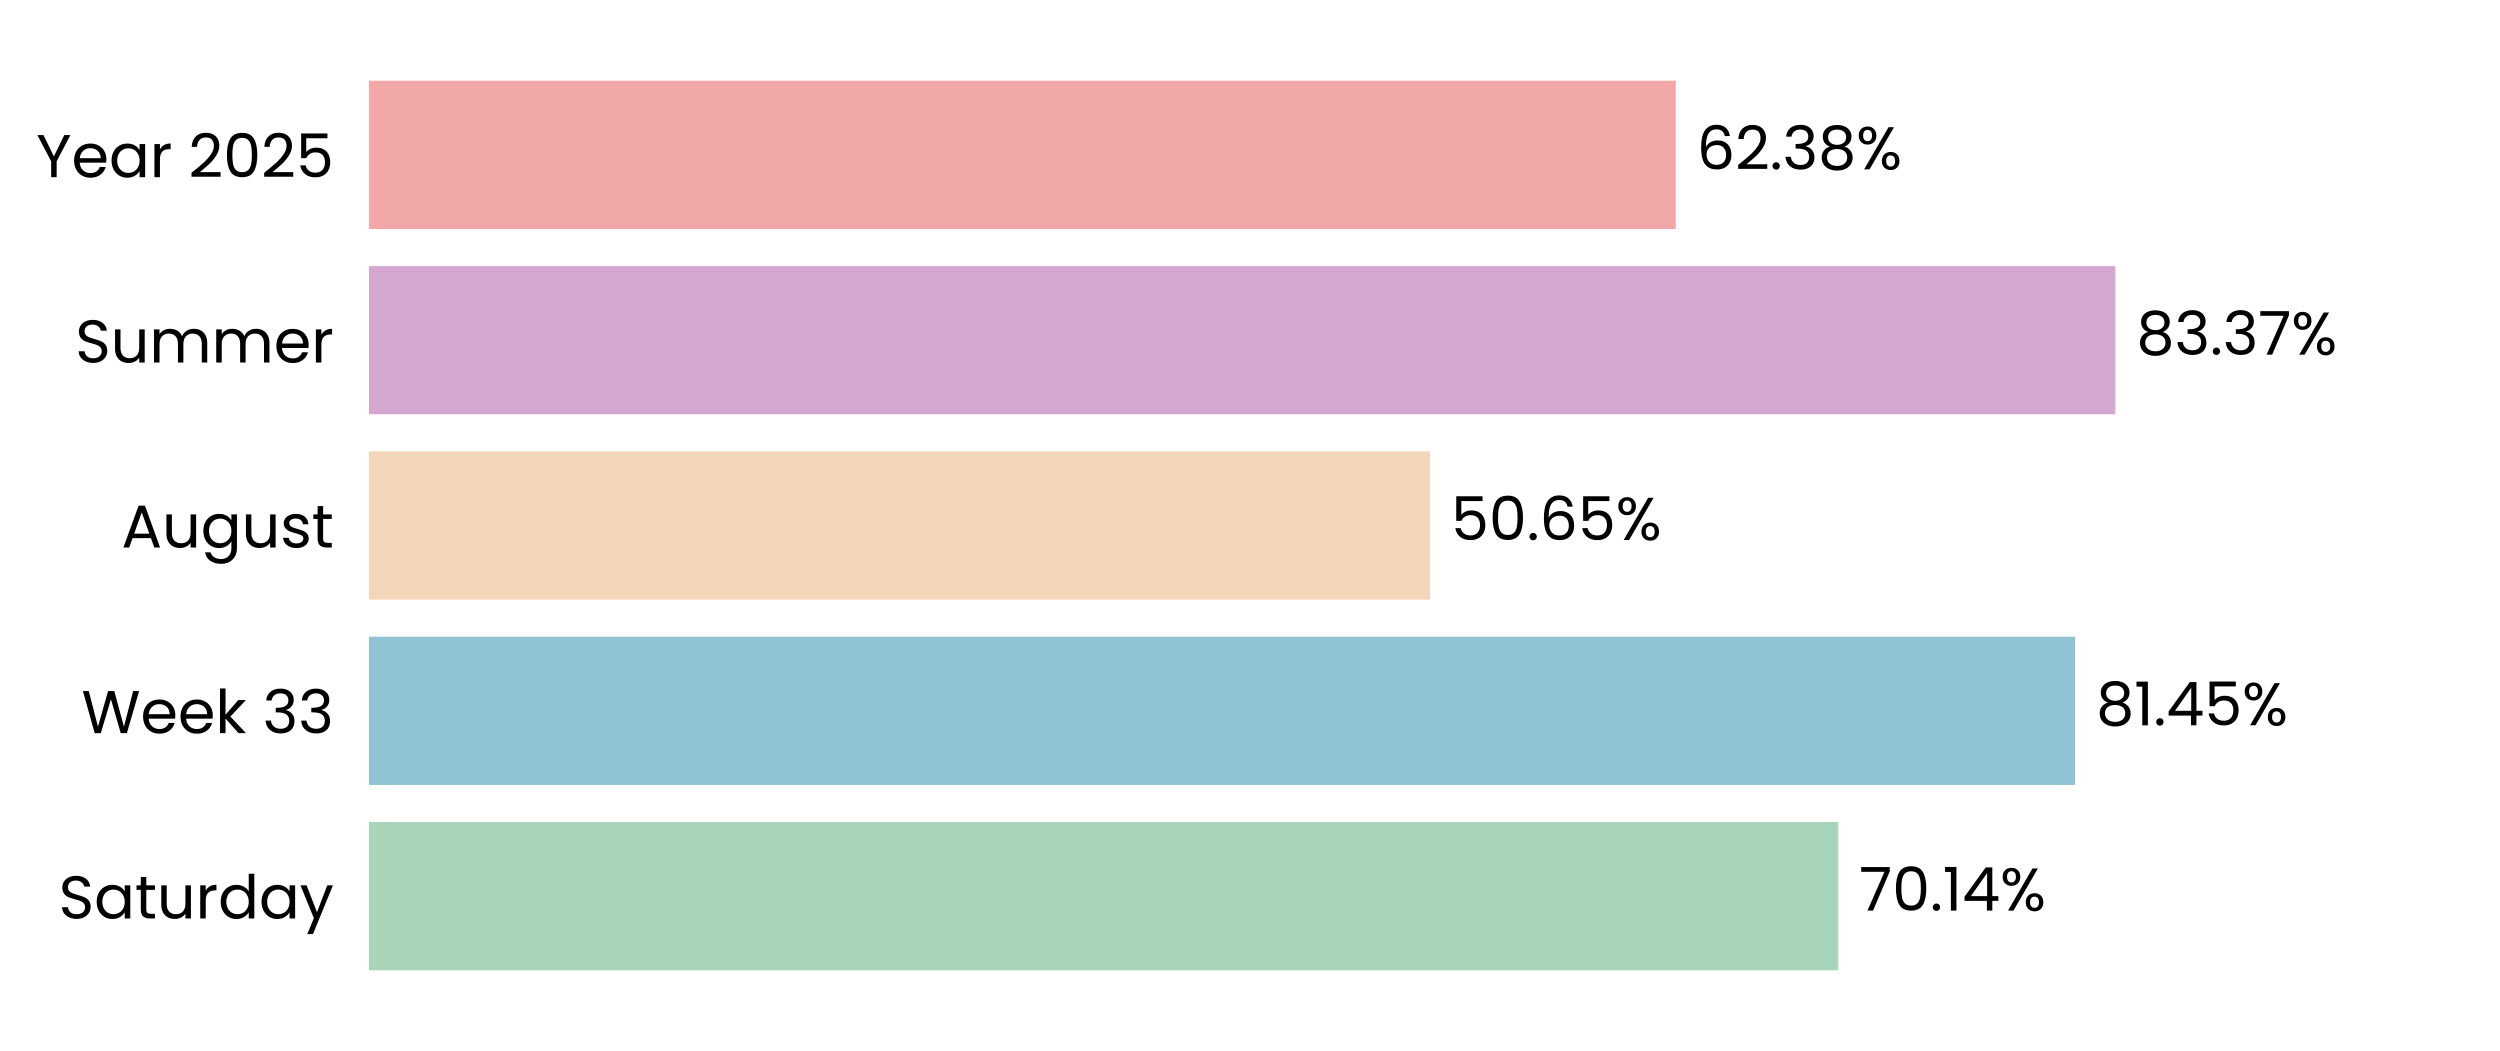
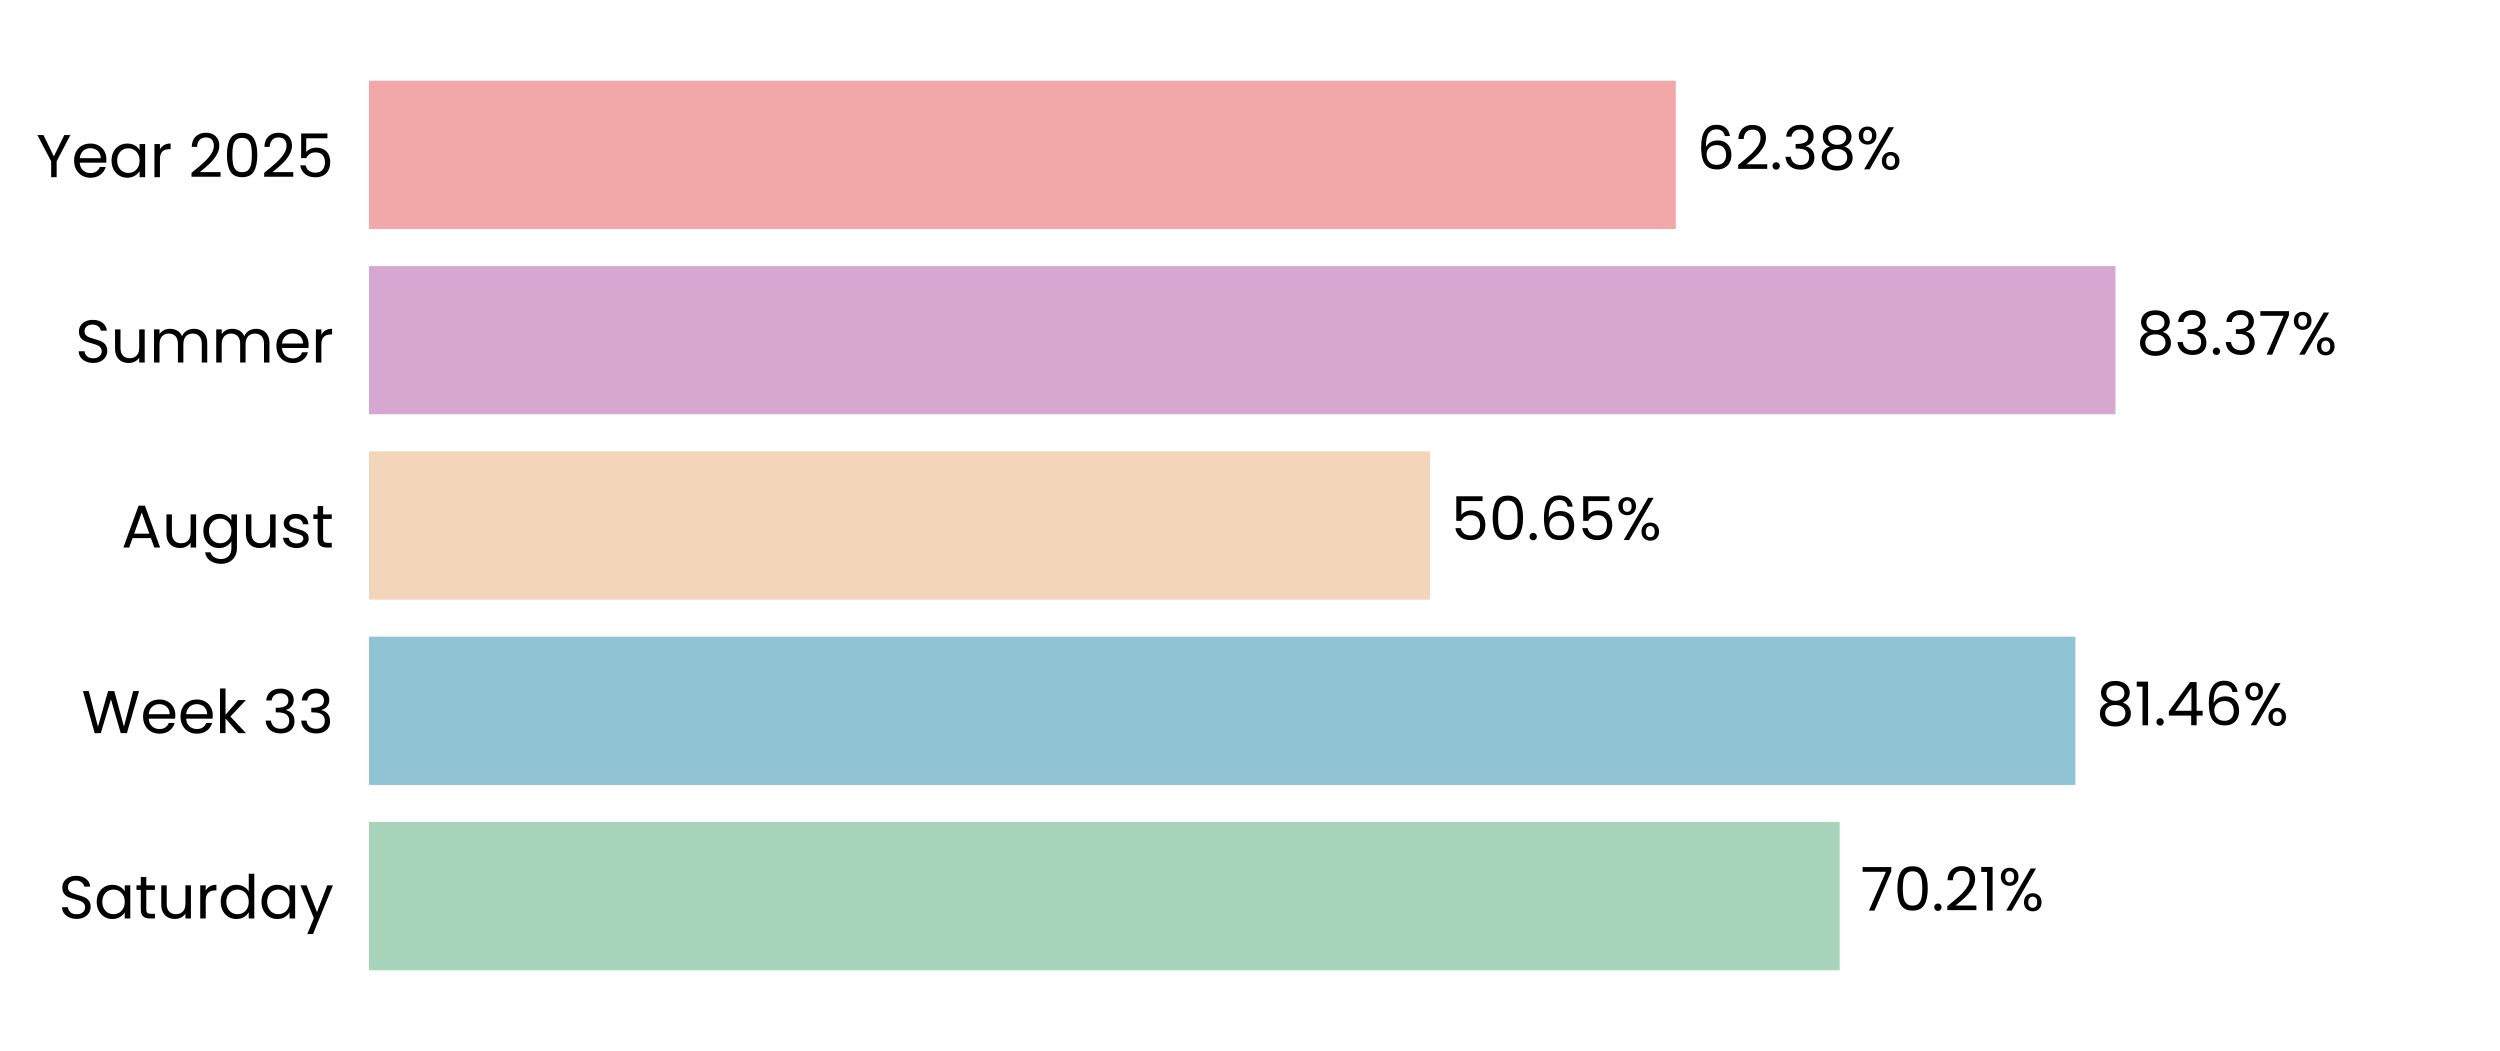
<svg xmlns="http://www.w3.org/2000/svg" xmlns:xlink="http://www.w3.org/1999/xlink" width="496.691pt" height="208.8pt" viewBox="0 0 496.691 208.8" version="1.1">
  <defs>
    <style type="text/css">*{stroke-linejoin: round; stroke-linecap: butt}</style>
  </defs>
  <g id="figure_1">
    <g id="patch_1">
      <path d="M 0 208.8  L 496.691 208.8  L 496.691 0  L 0 0  L 0 208.8  z " style="fill: none" />
    </g>
    <g id="axes_1">
      <g id="patch_2">
        <path d="M 73.311 201.6  L 489.491 201.6  L 489.491 7.2  L 73.311 7.2  L 73.311 201.6  z " style="fill: none" />
      </g>
      <g id="patch_3">
-         <path d="M 73.311 192.764  L 365.215 192.764  L 365.215 163.309  L 73.311 163.309  z " clip-path="url(#p391f91b58a)" style="fill: #a8d5ba" />
+         <path d="M 73.311 192.764  L 365.504 192.764  L 365.504 163.309  L 73.311 163.309  z " clip-path="url(#pc6b4813a77)" style="fill: #a8d5ba" />
      </g>
      <g id="patch_4">
-         <path d="M 73.311 155.945  L 412.283 155.945  L 412.283 126.491  L 73.311 126.491  z " clip-path="url(#p391f91b58a)" style="fill: #90c3d4" />
+         <path d="M 73.311 155.945  L 412.325 155.945  L 412.325 126.491  L 73.311 126.491  z " clip-path="url(#pc6b4813a77)" style="fill: #90c3d4" />
      </g>
      <g id="patch_5">
-         <path d="M 73.311 119.127  L 284.105 119.127  L 284.105 89.673  L 73.311 89.673  z " clip-path="url(#p391f91b58a)" style="fill: #f3d6ba" />
+         <path d="M 73.311 119.127  L 284.114 119.127  L 284.114 89.673  L 73.311 89.673  z " clip-path="url(#pc6b4813a77)" style="fill: #f3d6ba" />
      </g>
      <g id="patch_6">
-         <path d="M 73.311 82.309  L 420.285 82.309  L 420.285 52.855  L 73.311 52.855  z " clip-path="url(#p391f91b58a)" style="fill: #d6a8d1" />
+         <path d="M 73.311 82.309  L 420.288 82.309  L 420.288 52.855  L 73.311 52.855  z " clip-path="url(#pc6b4813a77)" style="fill: #d6a8d1" />
      </g>
      <g id="patch_7">
-         <path d="M 73.311 45.491  L 332.941 45.491  L 332.941 16.036  L 73.311 16.036  z " clip-path="url(#p391f91b58a)" style="fill: #f2a8a8" />
+         <path d="M 73.311 45.491  L 332.942 45.491  L 332.942 16.036  L 73.311 16.036  z " clip-path="url(#pc6b4813a77)" style="fill: #f2a8a8" />
      </g>
      <g id="matplotlib.axis_1">
        <g id="ytick_1">
          <g id="text_1">
            <g transform="translate(11.65312 182.4764) scale(0.12 -0.12)">
              <defs>
                <path id="Poppins-Regular-53" d="M 1907 -45  Q 1466 -45 1117 112  Q 768 269 569 547  Q 371 826 365 1190  L 986 1190  Q 1018 877 1245 662  Q 1472 448 1907 448  Q 2323 448 2563 656  Q 2803 864 2803 1190  Q 2803 1446 2662 1606  Q 2522 1766 2310 1849  Q 2099 1933 1741 2029  Q 1299 2144 1033 2259  Q 768 2374 579 2620  Q 390 2867 390 3283  Q 390 3648 576 3929  Q 762 4211 1098 4364  Q 1434 4518 1869 4518  Q 2496 4518 2896 4204  Q 3296 3891 3347 3373  L 2707 3373  Q 2675 3629 2438 3824  Q 2202 4019 1811 4019  Q 1446 4019 1216 3830  Q 986 3642 986 3302  Q 986 3059 1123 2905  Q 1261 2752 1462 2672  Q 1664 2592 2029 2490  Q 2470 2368 2739 2249  Q 3008 2131 3200 1884  Q 3392 1638 3392 1216  Q 3392 890 3219 602  Q 3046 314 2707 134  Q 2368 -45 1907 -45  z " transform="scale(0.015625)" />
                <path id="Poppins-Regular-61" d="M 275 1766  Q 275 2304 492 2710  Q 710 3117 1091 3341  Q 1472 3565 1939 3565  Q 2400 3565 2739 3366  Q 3078 3168 3245 2867  L 3245 3507  L 3834 3507  L 3834 0  L 3245 0  L 3245 653  Q 3072 346 2729 144  Q 2387 -58 1933 -58  Q 1466 -58 1088 172  Q 710 403 492 819  Q 275 1235 275 1766  z M 3245 1760  Q 3245 2157 3085 2451  Q 2925 2746 2653 2902  Q 2381 3059 2054 3059  Q 1728 3059 1459 2905  Q 1190 2752 1030 2457  Q 870 2163 870 1766  Q 870 1363 1030 1065  Q 1190 768 1459 611  Q 1728 454 2054 454  Q 2381 454 2653 611  Q 2925 768 3085 1065  Q 3245 1363 3245 1760  z " transform="scale(0.015625)" />
                <path id="Poppins-Regular-74" d="M 1203 3027  L 1203 960  Q 1203 704 1312 598  Q 1421 493 1690 493  L 2118 493  L 2118 0  L 1594 0  Q 1107 0 864 224  Q 621 448 621 960  L 621 3027  L 166 3027  L 166 3507  L 621 3507  L 621 4390  L 1203 4390  L 1203 3507  L 2118 3507  L 2118 3027  L 1203 3027  z " transform="scale(0.015625)" />
                <path id="Poppins-Regular-75" d="M 3603 3507  L 3603 0  L 3021 0  L 3021 518  Q 2854 250 2556 99  Q 2259 -51 1901 -51  Q 1491 -51 1164 118  Q 838 288 649 627  Q 461 966 461 1453  L 461 3507  L 1037 3507  L 1037 1530  Q 1037 1011 1299 732  Q 1562 454 2016 454  Q 2483 454 2752 742  Q 3021 1030 3021 1581  L 3021 3507  L 3603 3507  z " transform="scale(0.015625)" />
                <path id="Poppins-Regular-72" d="M 1075 2938  Q 1229 3238 1513 3404  Q 1798 3571 2208 3571  L 2208 2970  L 2054 2970  Q 1075 2970 1075 1907  L 1075 0  L 493 0  L 493 3507  L 1075 3507  L 1075 2938  z " transform="scale(0.015625)" />
                <path id="Poppins-Regular-64" d="M 275 1766  Q 275 2304 492 2710  Q 710 3117 1091 3341  Q 1472 3565 1946 3565  Q 2355 3565 2707 3376  Q 3059 3187 3245 2880  L 3245 4736  L 3834 4736  L 3834 0  L 3245 0  L 3245 659  Q 3072 346 2733 144  Q 2394 -58 1939 -58  Q 1472 -58 1091 172  Q 710 403 492 819  Q 275 1235 275 1766  z M 3245 1760  Q 3245 2157 3085 2451  Q 2925 2746 2653 2902  Q 2381 3059 2054 3059  Q 1728 3059 1459 2905  Q 1190 2752 1030 2457  Q 870 2163 870 1766  Q 870 1363 1030 1065  Q 1190 768 1459 611  Q 1728 454 2054 454  Q 2381 454 2653 611  Q 2925 768 3085 1065  Q 3245 1363 3245 1760  z " transform="scale(0.015625)" />
                <path id="Poppins-Regular-79" d="M 3514 3507  L 1402 -1651  L 800 -1651  L 1491 38  L 77 3507  L 723 3507  L 1824 666  L 2912 3507  L 3514 3507  z " transform="scale(0.015625)" />
              </defs>
              <use xlink:href="#Poppins-Regular-53" />
              <use xlink:href="#Poppins-Regular-61" transform="translate(58.7 0)" />
              <use xlink:href="#Poppins-Regular-74" transform="translate(126.3 0)" />
              <use xlink:href="#Poppins-Regular-75" transform="translate(162.7 0)" />
              <use xlink:href="#Poppins-Regular-72" transform="translate(226.7 0)" />
              <use xlink:href="#Poppins-Regular-64" transform="translate(264 0)" />
              <use xlink:href="#Poppins-Regular-61" transform="translate(331.5999 0)" />
              <use xlink:href="#Poppins-Regular-79" transform="translate(399.1999 0)" />
            </g>
          </g>
        </g>
        <g id="ytick_2">
          <g id="text_2">
            <g transform="translate(16.19813 145.6582) scale(0.12 -0.12)">
              <defs>
                <path id="Poppins-Regular-57" d="M 6099 4461  L 4806 0  L 4154 0  L 3117 3590  L 2042 0  L 1395 -6  L 147 4461  L 768 4461  L 1741 678  L 2816 4461  L 3469 4461  L 4493 691  L 5472 4461  L 6099 4461  z " transform="scale(0.015625)" />
                <path id="Poppins-Regular-65" d="M 3693 1888  Q 3693 1722 3674 1536  L 870 1536  Q 902 1018 1225 726  Q 1549 435 2010 435  Q 2387 435 2640 611  Q 2893 787 2995 1082  L 3622 1082  Q 3482 576 3059 259  Q 2637 -58 2010 -58  Q 1510 -58 1116 166  Q 723 390 499 803  Q 275 1216 275 1760  Q 275 2304 492 2713  Q 710 3123 1104 3344  Q 1498 3565 2010 3565  Q 2509 3565 2893 3347  Q 3277 3130 3485 2749  Q 3693 2368 3693 1888  z M 3091 2010  Q 3091 2342 2944 2582  Q 2797 2822 2544 2947  Q 2291 3072 1984 3072  Q 1542 3072 1232 2790  Q 922 2509 877 2010  L 3091 2010  z " transform="scale(0.015625)" />
                <path id="Poppins-Regular-6b" d="M 2451 0  L 1075 1549  L 1075 0  L 493 0  L 493 4736  L 1075 4736  L 1075 1952  L 2426 3507  L 3238 3507  L 1587 1760  L 3245 0  L 2451 0  z " transform="scale(0.015625)" />
                <path id="Poppins-Regular-20" transform="scale(0.015625)" />
                <path id="Poppins-Regular-33" d="M 384 3462  Q 429 4051 838 4384  Q 1248 4717 1901 4717  Q 2336 4717 2653 4560  Q 2970 4403 3133 4134  Q 3296 3866 3296 3526  Q 3296 3130 3069 2842  Q 2842 2554 2477 2470  L 2477 2438  Q 2893 2336 3136 2035  Q 3379 1734 3379 1248  Q 3379 883 3212 592  Q 3046 301 2713 134  Q 2381 -32 1914 -32  Q 1235 -32 800 323  Q 365 678 314 1331  L 877 1331  Q 922 947 1190 704  Q 1459 461 1907 461  Q 2355 461 2588 694  Q 2822 928 2822 1299  Q 2822 1779 2502 1990  Q 2182 2202 1536 2202  L 1389 2202  L 1389 2688  L 1542 2688  Q 2131 2694 2432 2883  Q 2733 3072 2733 3469  Q 2733 3808 2512 4013  Q 2291 4218 1882 4218  Q 1485 4218 1241 4013  Q 998 3808 954 3462  L 384 3462  z " transform="scale(0.015625)" />
              </defs>
              <use xlink:href="#Poppins-Regular-57" />
              <use xlink:href="#Poppins-Regular-65" transform="translate(97.59999 0)" />
              <use xlink:href="#Poppins-Regular-65" transform="translate(159.6 0)" />
              <use xlink:href="#Poppins-Regular-6b" transform="translate(221.6 0)" />
              <use xlink:href="#Poppins-Regular-20" transform="translate(273.0999 0)" />
              <use xlink:href="#Poppins-Regular-33" transform="translate(299.7999 0)" />
              <use xlink:href="#Poppins-Regular-33" transform="translate(358.6999 0)" />
            </g>
          </g>
        </g>
        <g id="ytick_3">
          <g id="text_3">
            <g transform="translate(24.11812 108.78) scale(0.12 -0.12)">
              <defs>
                <path id="Poppins-Regular-41" d="M 3130 992  L 1184 992  L 826 0  L 211 0  L 1824 4435  L 2496 4435  L 4102 0  L 3488 0  L 3130 992  z M 2963 1466  L 2157 3718  L 1350 1466  L 2963 1466  z " transform="scale(0.015625)" />
                <path id="Poppins-Regular-67" d="M 1939 3565  Q 2394 3565 2736 3366  Q 3078 3168 3245 2867  L 3245 3507  L 3834 3507  L 3834 -77  Q 3834 -557 3629 -931  Q 3424 -1306 3043 -1517  Q 2662 -1728 2157 -1728  Q 1466 -1728 1005 -1401  Q 544 -1075 461 -512  L 1037 -512  Q 1133 -832 1433 -1027  Q 1734 -1222 2157 -1222  Q 2637 -1222 2941 -921  Q 3245 -621 3245 -77  L 3245 659  Q 3072 352 2733 147  Q 2394 -58 1939 -58  Q 1472 -58 1091 172  Q 710 403 492 819  Q 275 1235 275 1766  Q 275 2304 492 2710  Q 710 3117 1091 3341  Q 1472 3565 1939 3565  z M 3245 1760  Q 3245 2157 3085 2451  Q 2925 2746 2653 2902  Q 2381 3059 2054 3059  Q 1728 3059 1459 2905  Q 1190 2752 1030 2457  Q 870 2163 870 1766  Q 870 1363 1030 1065  Q 1190 768 1459 611  Q 1728 454 2054 454  Q 2381 454 2653 611  Q 2925 768 3085 1065  Q 3245 1363 3245 1760  z " transform="scale(0.015625)" />
                <path id="Poppins-Regular-73" d="M 1734 -58  Q 1331 -58 1011 80  Q 691 218 505 464  Q 320 710 301 1030  L 902 1030  Q 928 768 1149 601  Q 1370 435 1728 435  Q 2061 435 2253 582  Q 2445 730 2445 954  Q 2445 1184 2240 1296  Q 2035 1408 1606 1517  Q 1216 1619 969 1724  Q 723 1830 547 2038  Q 371 2246 371 2586  Q 371 2854 531 3078  Q 691 3302 985 3433  Q 1280 3565 1658 3565  Q 2240 3565 2598 3270  Q 2957 2976 2982 2464  L 2400 2464  Q 2381 2739 2179 2905  Q 1978 3072 1638 3072  Q 1325 3072 1139 2937  Q 954 2803 954 2586  Q 954 2413 1066 2301  Q 1178 2189 1347 2121  Q 1517 2054 1818 1971  Q 2195 1869 2432 1769  Q 2669 1670 2838 1472  Q 3008 1274 3014 954  Q 3014 666 2854 435  Q 2694 205 2403 73  Q 2112 -58 1734 -58  z " transform="scale(0.015625)" />
              </defs>
              <use xlink:href="#Poppins-Regular-41" />
              <use xlink:href="#Poppins-Regular-75" transform="translate(67.39999 0)" />
              <use xlink:href="#Poppins-Regular-67" transform="translate(131.4 0)" />
              <use xlink:href="#Poppins-Regular-75" transform="translate(199 0)" />
              <use xlink:href="#Poppins-Regular-73" transform="translate(263 0)" />
              <use xlink:href="#Poppins-Regular-74" transform="translate(315.2 0)" />
            </g>
          </g>
        </g>
        <g id="ytick_4">
          <g id="text_4">
            <g transform="translate(14.95125 72.02182) scale(0.12 -0.12)">
              <defs>
                <path id="Poppins-Regular-6d" d="M 4710 3571  Q 5120 3571 5440 3401  Q 5760 3232 5945 2893  Q 6131 2554 6131 2067  L 6131 0  L 5555 0  L 5555 1984  Q 5555 2509 5296 2787  Q 5037 3066 4595 3066  Q 4141 3066 3872 2774  Q 3603 2483 3603 1933  L 3603 0  L 3027 0  L 3027 1984  Q 3027 2509 2768 2787  Q 2509 3066 2067 3066  Q 1613 3066 1344 2774  Q 1075 2483 1075 1933  L 1075 0  L 493 0  L 493 3507  L 1075 3507  L 1075 3002  Q 1248 3277 1539 3424  Q 1830 3571 2182 3571  Q 2624 3571 2963 3372  Q 3302 3174 3469 2790  Q 3616 3162 3955 3366  Q 4294 3571 4710 3571  z " transform="scale(0.015625)" />
              </defs>
              <use xlink:href="#Poppins-Regular-53" />
              <use xlink:href="#Poppins-Regular-75" transform="translate(58.7 0)" />
              <use xlink:href="#Poppins-Regular-6d" transform="translate(122.7 0)" />
              <use xlink:href="#Poppins-Regular-6d" transform="translate(225.7 0)" />
              <use xlink:href="#Poppins-Regular-65" transform="translate(328.7 0)" />
              <use xlink:href="#Poppins-Regular-72" transform="translate(390.6999 0)" />
            </g>
          </g>
        </g>
        <g id="ytick_5">
          <g id="text_5">
            <g transform="translate(7.2 35.20364) scale(0.12 -0.12)">
              <defs>
                <path id="Poppins-Regular-59" d="M 3616 4461  L 2163 1683  L 2163 0  L 1581 0  L 1581 1683  L 122 4461  L 768 4461  L 1869 2202  L 2970 4461  L 3616 4461  z " transform="scale(0.015625)" />
                <path id="Poppins-Regular-32" d="M 326 467  Q 1139 1120 1600 1539  Q 2061 1958 2377 2416  Q 2694 2874 2694 3315  Q 2694 3731 2492 3971  Q 2291 4211 1843 4211  Q 1408 4211 1168 3939  Q 928 3667 909 3213  L 346 3213  Q 371 3930 780 4320  Q 1190 4710 1837 4710  Q 2496 4710 2883 4345  Q 3270 3981 3270 3341  Q 3270 2810 2953 2307  Q 2637 1805 2233 1424  Q 1830 1043 1203 538  L 3405 538  L 3405 51  L 326 51  L 326 467  z " transform="scale(0.015625)" />
                <path id="Poppins-Regular-30" d="M 397 2362  Q 397 3462 755 4080  Q 1114 4698 2010 4698  Q 2899 4698 3257 4080  Q 3616 3462 3616 2362  Q 3616 1242 3257 621  Q 2899 0 2010 0  Q 1114 0 755 621  Q 397 1242 397 2362  z M 3040 2362  Q 3040 2918 2966 3305  Q 2893 3693 2665 3929  Q 2438 4166 2010 4166  Q 1574 4166 1347 3929  Q 1120 3693 1046 3305  Q 973 2918 973 2362  Q 973 1786 1046 1395  Q 1120 1005 1347 768  Q 1574 531 2010 531  Q 2438 531 2665 768  Q 2893 1005 2966 1395  Q 3040 1786 3040 2362  z " transform="scale(0.015625)" />
                <path id="Poppins-Regular-35" d="M 3347 4122  L 1101 4122  L 1101 2662  Q 1248 2867 1536 2998  Q 1824 3130 2157 3130  Q 2688 3130 3021 2909  Q 3354 2688 3498 2339  Q 3642 1990 3642 1600  Q 3642 1139 3469 774  Q 3296 410 2941 198  Q 2586 -13 2061 -13  Q 1389 -13 973 332  Q 557 678 467 1254  L 1037 1254  Q 1120 890 1389 685  Q 1658 480 2067 480  Q 2573 480 2829 784  Q 3085 1088 3085 1587  Q 3085 2086 2829 2358  Q 2573 2630 2074 2630  Q 1734 2630 1481 2467  Q 1229 2304 1114 2022  L 563 2022  L 563 4634  L 3347 4634  L 3347 4122  z " transform="scale(0.015625)" />
              </defs>
              <use xlink:href="#Poppins-Regular-59" />
              <use xlink:href="#Poppins-Regular-65" transform="translate(58.39999 0)" />
              <use xlink:href="#Poppins-Regular-61" transform="translate(120.4 0)" />
              <use xlink:href="#Poppins-Regular-72" transform="translate(188 0)" />
              <use xlink:href="#Poppins-Regular-20" transform="translate(225.3 0)" />
              <use xlink:href="#Poppins-Regular-32" transform="translate(252 0)" />
              <use xlink:href="#Poppins-Regular-30" transform="translate(309.4999 0)" />
              <use xlink:href="#Poppins-Regular-32" transform="translate(372.2999 0)" />
              <use xlink:href="#Poppins-Regular-35" transform="translate(429.7999 0)" />
            </g>
          </g>
        </g>
      </g>
      <g id="text_6">
-         <g transform="translate(369.3771 180.9164) scale(0.12 -0.12)">
+         <g transform="translate(369.6661 180.9164) scale(0.12 -0.12)">
          <defs>
            <path id="Poppins-Regular-37" d="M 3245 4173  L 1466 0  L 877 0  L 2682 4115  L 211 4115  L 211 4614  L 3245 4614  L 3245 4173  z " transform="scale(0.015625)" />
            <path id="Poppins-Regular-2e" d="M 678 -38  Q 512 -38 397 77  Q 282 192 282 358  Q 282 525 397 640  Q 512 755 678 755  Q 838 755 950 640  Q 1062 525 1062 358  Q 1062 192 950 77  Q 838 -38 678 -38  z " transform="scale(0.015625)" />
            <path id="Poppins-Regular-31" d="M 243 4096  L 243 4627  L 1446 4627  L 1446 0  L 858 0  L 858 4096  L 243 4096  z " transform="scale(0.015625)" />
-             <path id="Poppins-Regular-34" d="M 256 1030  L 256 1472  L 2502 4582  L 3200 4582  L 3200 1536  L 3840 1536  L 3840 1030  L 3200 1030  L 3200 0  L 2624 0  L 2624 1030  L 256 1030  z M 2650 3974  L 928 1536  L 2650 1536  L 2650 3974  z " transform="scale(0.015625)" />
            <path id="Poppins-Regular-25" d="M 269 3584  Q 269 4019 531 4278  Q 794 4538 1203 4538  Q 1613 4538 1875 4278  Q 2138 4019 2138 3584  Q 2138 3142 1875 2883  Q 1613 2624 1203 2624  Q 794 2624 531 2883  Q 269 3142 269 3584  z M 4006 4467  L 1414 0  L 838 0  L 3430 4467  L 4006 4467  z M 1203 4179  Q 986 4179 861 4028  Q 736 3878 736 3584  Q 736 3290 861 3136  Q 986 2982 1203 2982  Q 1421 2982 1549 3139  Q 1677 3296 1677 3584  Q 1677 3878 1549 4028  Q 1421 4179 1203 4179  z M 2720 883  Q 2720 1325 2982 1584  Q 3245 1843 3654 1843  Q 4064 1843 4323 1584  Q 4582 1325 4582 883  Q 4582 448 4323 185  Q 4064 -77 3654 -77  Q 3245 -77 2982 182  Q 2720 442 2720 883  z M 3648 1478  Q 3430 1478 3302 1328  Q 3174 1178 3174 883  Q 3174 595 3302 444  Q 3430 294 3648 294  Q 3866 294 3994 444  Q 4122 595 4122 883  Q 4122 1178 3994 1328  Q 3866 1478 3648 1478  z " transform="scale(0.015625)" />
          </defs>
          <use xlink:href="#Poppins-Regular-37" />
          <use xlink:href="#Poppins-Regular-30" transform="translate(54.59999 0)" />
          <use xlink:href="#Poppins-Regular-2e" transform="translate(117.4 0)" />
-           <use xlink:href="#Poppins-Regular-31" transform="translate(138.4 0)" />
-           <use xlink:href="#Poppins-Regular-34" transform="translate(170.3999 0)" />
-           <use xlink:href="#Poppins-Regular-25" transform="translate(233.2999 0)" />
+           <use xlink:href="#Poppins-Regular-32" transform="translate(138.4 0)" />
+           <use xlink:href="#Poppins-Regular-31" transform="translate(195.8999 0)" />
+           <use xlink:href="#Poppins-Regular-25" transform="translate(227.8999 0)" />
        </g>
      </g>
      <g id="text_7">
-         <g transform="translate(416.4451 144.0982) scale(0.12 -0.12)">
+         <g transform="translate(416.4863 144.0982) scale(0.12 -0.12)">
          <defs>
            <path id="Poppins-Regular-38" d="M 1242 2406  Q 883 2547 691 2816  Q 499 3085 499 3469  Q 499 3814 672 4092  Q 845 4371 1187 4534  Q 1530 4698 2016 4698  Q 2502 4698 2844 4534  Q 3187 4371 3363 4092  Q 3539 3814 3539 3469  Q 3539 3098 3340 2819  Q 3142 2541 2797 2406  Q 3194 2285 3427 1981  Q 3661 1677 3661 1248  Q 3661 832 3456 521  Q 3251 211 2876 41  Q 2502 -128 2016 -128  Q 1530 -128 1162 41  Q 794 211 589 521  Q 384 832 384 1248  Q 384 1677 614 1984  Q 845 2291 1242 2406  z M 2976 3398  Q 2976 3789 2720 4000  Q 2464 4211 2016 4211  Q 1574 4211 1318 4000  Q 1062 3789 1062 3392  Q 1062 3034 1328 2816  Q 1594 2598 2016 2598  Q 2445 2598 2710 2819  Q 2976 3040 2976 3398  z M 2016 2150  Q 1542 2150 1241 1929  Q 941 1709 941 1267  Q 941 858 1232 608  Q 1523 358 2016 358  Q 2509 358 2797 608  Q 3085 858 3085 1267  Q 3085 1696 2790 1923  Q 2496 2150 2016 2150  z " transform="scale(0.015625)" />
+             <path id="Poppins-Regular-34" d="M 256 1030  L 256 1472  L 2502 4582  L 3200 4582  L 3200 1536  L 3840 1536  L 3840 1030  L 3200 1030  L 3200 0  L 2624 0  L 2624 1030  L 256 1030  z M 2650 3974  L 928 1536  L 2650 1536  L 2650 3974  z " transform="scale(0.015625)" />
+             <path id="Poppins-Regular-36" d="M 2976 3526  Q 2835 4237 2099 4237  Q 1530 4237 1248 3798  Q 966 3360 973 2355  Q 1120 2688 1462 2877  Q 1805 3066 2227 3066  Q 2886 3066 3280 2656  Q 3674 2246 3674 1523  Q 3674 1088 3504 742  Q 3334 397 2992 192  Q 2650 -13 2163 -13  Q 1504 -13 1133 281  Q 762 576 614 1094  Q 467 1613 467 2374  Q 467 4723 2106 4723  Q 2733 4723 3091 4384  Q 3450 4045 3514 3526  L 2976 3526  z M 2106 2573  Q 1830 2573 1587 2461  Q 1344 2349 1193 2121  Q 1043 1894 1043 1568  Q 1043 1082 1324 778  Q 1606 474 2131 474  Q 2579 474 2844 752  Q 3110 1030 3110 1504  Q 3110 2003 2854 2288  Q 2598 2573 2106 2573  z " transform="scale(0.015625)" />
          </defs>
          <use xlink:href="#Poppins-Regular-38" />
          <use xlink:href="#Poppins-Regular-31" transform="translate(63.09999 0)" />
          <use xlink:href="#Poppins-Regular-2e" transform="translate(95.09998 0)" />
          <use xlink:href="#Poppins-Regular-34" transform="translate(116.1 0)" />
-           <use xlink:href="#Poppins-Regular-35" transform="translate(179 0)" />
-           <use xlink:href="#Poppins-Regular-25" transform="translate(241.7999 0)" />
+           <use xlink:href="#Poppins-Regular-36" transform="translate(179 0)" />
+           <use xlink:href="#Poppins-Regular-25" transform="translate(242.4999 0)" />
        </g>
      </g>
      <g id="text_8">
-         <g transform="translate(288.2667 107.28) scale(0.12 -0.12)">
-           <defs>
-             <path id="Poppins-Regular-36" d="M 2976 3526  Q 2835 4237 2099 4237  Q 1530 4237 1248 3798  Q 966 3360 973 2355  Q 1120 2688 1462 2877  Q 1805 3066 2227 3066  Q 2886 3066 3280 2656  Q 3674 2246 3674 1523  Q 3674 1088 3504 742  Q 3334 397 2992 192  Q 2650 -13 2163 -13  Q 1504 -13 1133 281  Q 762 576 614 1094  Q 467 1613 467 2374  Q 467 4723 2106 4723  Q 2733 4723 3091 4384  Q 3450 4045 3514 3526  L 2976 3526  z M 2106 2573  Q 1830 2573 1587 2461  Q 1344 2349 1193 2121  Q 1043 1894 1043 1568  Q 1043 1082 1324 778  Q 1606 474 2131 474  Q 2579 474 2844 752  Q 3110 1030 3110 1504  Q 3110 2003 2854 2288  Q 2598 2573 2106 2573  z " transform="scale(0.015625)" />
-           </defs>
+         <g transform="translate(288.2761 107.28) scale(0.12 -0.12)">
          <use xlink:href="#Poppins-Regular-35" />
          <use xlink:href="#Poppins-Regular-30" transform="translate(62.79999 0)" />
          <use xlink:href="#Poppins-Regular-2e" transform="translate(125.6 0)" />
          <use xlink:href="#Poppins-Regular-36" transform="translate(146.6 0)" />
          <use xlink:href="#Poppins-Regular-35" transform="translate(210.0999 0)" />
          <use xlink:href="#Poppins-Regular-25" transform="translate(272.8999 0)" />
        </g>
      </g>
      <g id="text_9">
-         <g transform="translate(424.4468 70.46182) scale(0.12 -0.12)">
+         <g transform="translate(424.4499 70.46182) scale(0.12 -0.12)">
          <use xlink:href="#Poppins-Regular-38" />
          <use xlink:href="#Poppins-Regular-33" transform="translate(63.09999 0)" />
          <use xlink:href="#Poppins-Regular-2e" transform="translate(122 0)" />
          <use xlink:href="#Poppins-Regular-33" transform="translate(143 0)" />
          <use xlink:href="#Poppins-Regular-37" transform="translate(201.9 0)" />
          <use xlink:href="#Poppins-Regular-25" transform="translate(256.5 0)" />
        </g>
      </g>
      <g id="text_10">
-         <g transform="translate(337.1025 33.64364) scale(0.12 -0.12)">
+         <g transform="translate(337.1033 33.64364) scale(0.12 -0.12)">
          <use xlink:href="#Poppins-Regular-36" />
          <use xlink:href="#Poppins-Regular-32" transform="translate(63.49999 0)" />
          <use xlink:href="#Poppins-Regular-2e" transform="translate(121 0)" />
          <use xlink:href="#Poppins-Regular-33" transform="translate(142 0)" />
          <use xlink:href="#Poppins-Regular-38" transform="translate(200.8999 0)" />
          <use xlink:href="#Poppins-Regular-25" transform="translate(263.9999 0)" />
        </g>
      </g>
    </g>
  </g>
  <defs>
-     <clipPath id="p391f91b58a">
+     <clipPath id="pc6b4813a77">
      <rect x="73.311" y="7.2" width="416.18" height="194.4" />
    </clipPath>
  </defs>
</svg>
